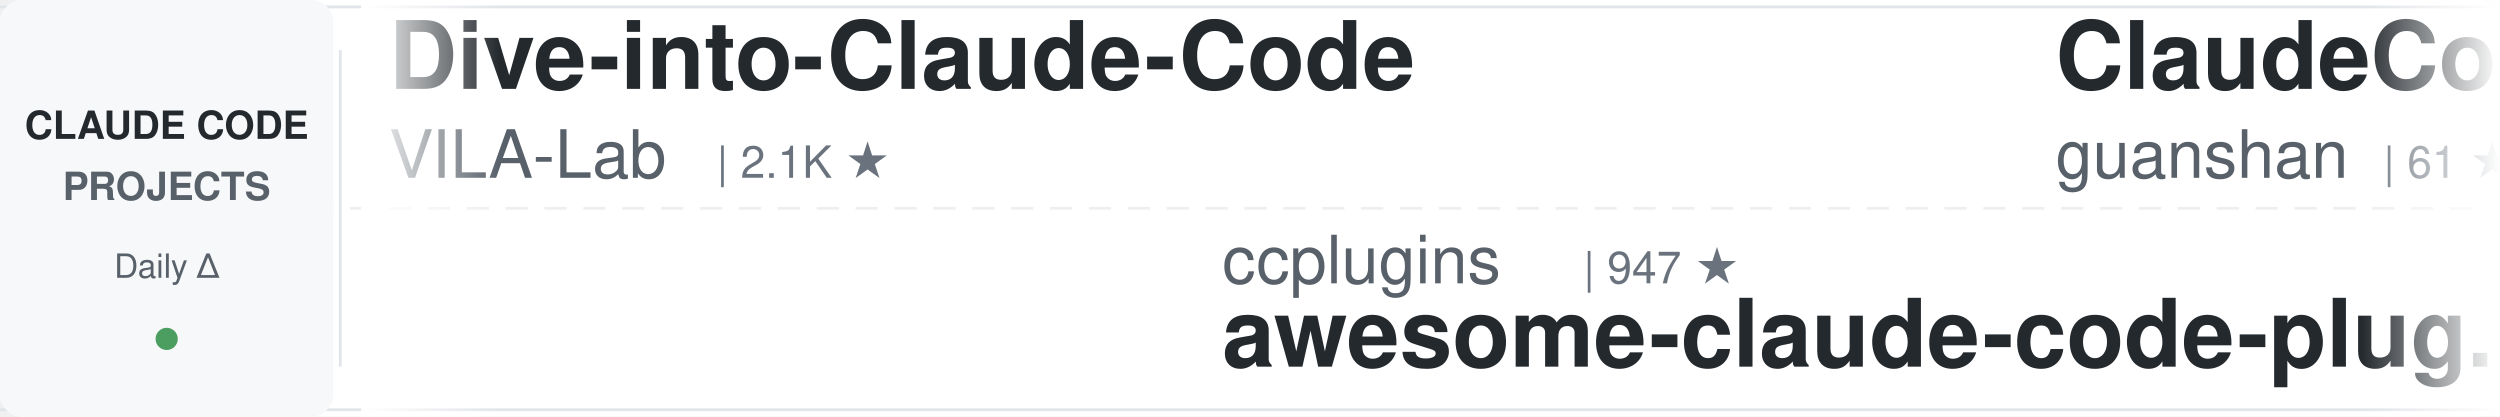
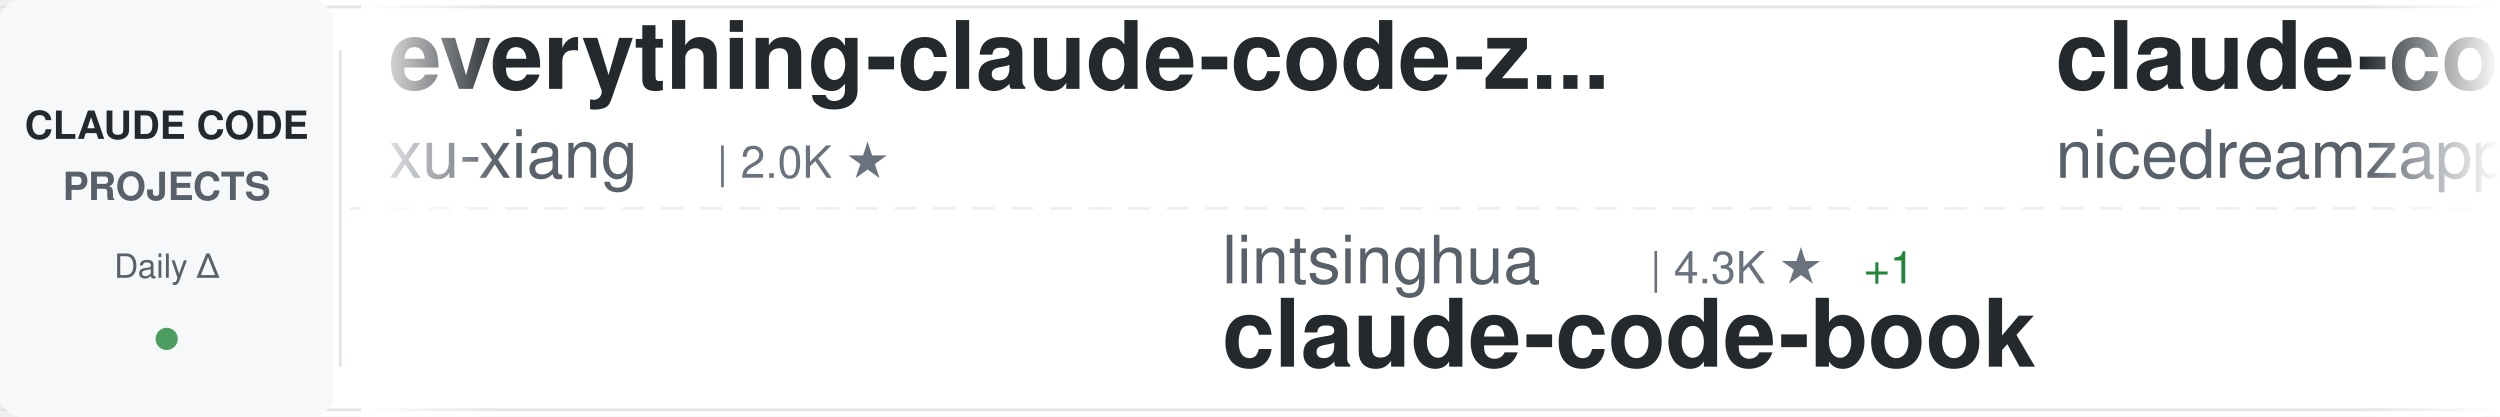
<svg xmlns="http://www.w3.org/2000/svg" width="900" height="150">
  <defs>
    <linearGradient id="awesomeLeftFade" x1="0%" y1="0%" x2="100%" y2="0%">
      <stop offset="0%" style="stop-color:#ffffff;stop-opacity:1" />
      <stop offset="100%" style="stop-color:#ffffff;stop-opacity:0" />
    </linearGradient>
    <linearGradient id="awesomeRightFade" x1="0%" y1="0%" x2="100%" y2="0%">
      <stop offset="0%" style="stop-color:#ffffff;stop-opacity:0" />
      <stop offset="100%" style="stop-color:#ffffff;stop-opacity:1" />
    </linearGradient>
  </defs>
  <rect width="900" height="150" fill="#ffffff" rx="8" />
  <rect x="0" y="2" width="900" height="1" fill="#e1e4e8" />
  <rect x="0" y="147" width="900" height="1" fill="#e1e4e8" />
  <line x1="0" y1="75" x2="900" y2="75" stroke="#e1e4e8" stroke-width="1" stroke-dasharray="8 6" opacity="0.6" />
  <rect x="0" y="0" width="120" height="150" fill="#f6f8fa" rx="8" />
  <text x="60" y="50" font-family="-apple-system, BlinkMacSystemFont, 'Segoe UI', Helvetica, Arial, sans-serif" font-size="14" font-weight="600" fill="#24292e" text-anchor="middle">CLAUDE CODE</text>
  <text x="60" y="72" font-family="-apple-system, BlinkMacSystemFont, 'Segoe UI', Helvetica, Arial, sans-serif" font-size="14" font-weight="600" fill="#586069" text-anchor="middle">PROJECTS</text>
  <text x="60" y="100" font-family="-apple-system, BlinkMacSystemFont, 'Segoe UI', Helvetica, Arial, sans-serif" font-size="12" font-weight="500" fill="#586069" text-anchor="middle">Daily Δ</text>
  <circle cx="60" cy="122" r="4" fill="#22863a" opacity="0.8" />
  <rect x="122" y="18" width="1" height="114" fill="#e1e4e8" />
  <clipPath id="awesomeTickerClip">
    <rect x="130" y="0" width="770" height="150" />
  </clipPath>
  <g clip-path="url(#awesomeTickerClip)">
    <g id="awesomeTickerItems">
      <animateTransform attributeName="transform" attributeType="XML" type="translate" from="0 0" to="-3000 0" dur="54s" repeatCount="indefinite" />
      <g transform="translate(0, 0)">
-         <text x="140" y="32" font-family="-apple-system, BlinkMacSystemFont, 'Segoe UI', Helvetica, Arial, sans-serif" font-size="34" font-weight="600" fill="#24292e">Dive-into-Claude-Code</text>
-         <text x="140" y="64" font-family="-apple-system, BlinkMacSystemFont, 'Segoe UI', Helvetica, Arial, sans-serif" font-size="24" font-weight="400" fill="#586069">VILA-Lab</text>
-         <text x="258" y="64" font-family="-apple-system, BlinkMacSystemFont, 'Segoe UI', Helvetica, Arial, sans-serif" font-size="16" font-weight="500" fill="#6a737d">| 2.1K ★</text>
+         <text x="140" y="32" font-family="-apple-system, BlinkMacSystemFont, 'Segoe UI', Helvetica, Arial, sans-serif" font-size="34" font-weight="600" fill="#24292e">everything-claude-code-z...</text>
+         <text x="140" y="64" font-family="-apple-system, BlinkMacSystemFont, 'Segoe UI', Helvetica, Arial, sans-serif" font-size="24" font-weight="400" fill="#586069">xu-xiang</text>
+         <text x="258" y="64" font-family="-apple-system, BlinkMacSystemFont, 'Segoe UI', Helvetica, Arial, sans-serif" font-size="16" font-weight="500" fill="#6a737d">| 2.0K ★</text>
      </g>
      <g transform="translate(300, 0)">
-         <text x="140" y="102" font-family="-apple-system, BlinkMacSystemFont, 'Segoe UI', Helvetica, Arial, sans-serif" font-size="24" font-weight="400" fill="#586069">ccplugins</text>
-         <text x="270" y="102" font-family="-apple-system, BlinkMacSystemFont, 'Segoe UI', Helvetica, Arial, sans-serif" font-size="16" font-weight="500" fill="#6a737d">| 947 ★</text>
-         <text x="140" y="132" font-family="-apple-system, BlinkMacSystemFont, 'Segoe UI', Helvetica, Arial, sans-serif" font-size="34" font-weight="600" fill="#24292e">awesome-claude-code-plug...</text>
+         <text x="140" y="102" font-family="-apple-system, BlinkMacSystemFont, 'Segoe UI', Helvetica, Arial, sans-serif" font-size="24" font-weight="400" fill="#586069">lintsinghua</text>
+         <text x="294" y="102" font-family="-apple-system, BlinkMacSystemFont, 'Segoe UI', Helvetica, Arial, sans-serif" font-size="16" font-weight="500" fill="#6a737d">| 4.3K ★</text>
+         <text x="371" y="102" font-family="-apple-system, BlinkMacSystemFont, 'Segoe UI', Helvetica, Arial, sans-serif" font-size="16" font-weight="500" fill="#22863a"> +1</text>
+         <text x="140" y="132" font-family="-apple-system, BlinkMacSystemFont, 'Segoe UI', Helvetica, Arial, sans-serif" font-size="34" font-weight="600" fill="#24292e">claude-code-book</text>
      </g>
      <g transform="translate(600, 0)">
-         <text x="140" y="32" font-family="-apple-system, BlinkMacSystemFont, 'Segoe UI', Helvetica, Arial, sans-serif" font-size="34" font-weight="600" fill="#24292e">ClaudeCode</text>
-         <text x="140" y="64" font-family="-apple-system, BlinkMacSystemFont, 'Segoe UI', Helvetica, Arial, sans-serif" font-size="24" font-weight="400" fill="#586069">guanshan</text>
-         <text x="258" y="64" font-family="-apple-system, BlinkMacSystemFont, 'Segoe UI', Helvetica, Arial, sans-serif" font-size="16" font-weight="500" fill="#6a737d">| 61 ★</text>
-       </g>
-       <g transform="translate(900, 0)">
-         <text x="140" y="102" font-family="-apple-system, BlinkMacSystemFont, 'Segoe UI', Helvetica, Arial, sans-serif" font-size="24" font-weight="400" fill="#586069">chauncygu</text>
-         <text x="270" y="102" font-family="-apple-system, BlinkMacSystemFont, 'Segoe UI', Helvetica, Arial, sans-serif" font-size="16" font-weight="500" fill="#6a737d">| 2.8K ★</text>
-         <text x="140" y="132" font-family="-apple-system, BlinkMacSystemFont, 'Segoe UI', Helvetica, Arial, sans-serif" font-size="34" font-weight="600" fill="#24292e">collection-claude-code-s...</text>
-       </g>
-       <g transform="translate(1200, 0)">
-         <text x="140" y="32" font-family="-apple-system, BlinkMacSystemFont, 'Segoe UI', Helvetica, Arial, sans-serif" font-size="34" font-weight="600" fill="#24292e">claude-code-from-scratch</text>
-         <text x="140" y="64" font-family="-apple-system, BlinkMacSystemFont, 'Segoe UI', Helvetica, Arial, sans-serif" font-size="24" font-weight="400" fill="#586069">Windy3f3f3f3f</text>
-         <text x="318" y="64" font-family="-apple-system, BlinkMacSystemFont, 'Segoe UI', Helvetica, Arial, sans-serif" font-size="16" font-weight="500" fill="#6a737d">| 2.7K ★</text>
-       </g>
-       <g transform="translate(1500, 0)">
-         <text x="140" y="102" font-family="-apple-system, BlinkMacSystemFont, 'Segoe UI', Helvetica, Arial, sans-serif" font-size="24" font-weight="400" fill="#586069">xu-xiang</text>
-         <text x="258" y="102" font-family="-apple-system, BlinkMacSystemFont, 'Segoe UI', Helvetica, Arial, sans-serif" font-size="16" font-weight="500" fill="#6a737d">| 2.0K ★</text>
-         <text x="140" y="132" font-family="-apple-system, BlinkMacSystemFont, 'Segoe UI', Helvetica, Arial, sans-serif" font-size="34" font-weight="600" fill="#24292e">everything-claude-code-z...</text>
-       </g>
-       <g transform="translate(1800, 0)">
        <text x="140" y="32" font-family="-apple-system, BlinkMacSystemFont, 'Segoe UI', Helvetica, Arial, sans-serif" font-size="34" font-weight="600" fill="#24292e">claude-code-local</text>
        <text x="140" y="64" font-family="-apple-system, BlinkMacSystemFont, 'Segoe UI', Helvetica, Arial, sans-serif" font-size="24" font-weight="400" fill="#586069">nicedreamzapp</text>
        <text x="318" y="64" font-family="-apple-system, BlinkMacSystemFont, 'Segoe UI', Helvetica, Arial, sans-serif" font-size="16" font-weight="500" fill="#6a737d">| 3.3K ★</text>
-         <text x="395" y="64" font-family="-apple-system, BlinkMacSystemFont, 'Segoe UI', Helvetica, Arial, sans-serif" font-size="16" font-weight="500" fill="#22863a"> +1</text>
+       </g>
+       <g transform="translate(900, 0)">
+         <text x="140" y="102" font-family="-apple-system, BlinkMacSystemFont, 'Segoe UI', Helvetica, Arial, sans-serif" font-size="24" font-weight="400" fill="#586069">kodu-ai</text>
+         <text x="246" y="102" font-family="-apple-system, BlinkMacSystemFont, 'Segoe UI', Helvetica, Arial, sans-serif" font-size="16" font-weight="500" fill="#6a737d">| 5.2K ★</text>
+         <text x="140" y="132" font-family="-apple-system, BlinkMacSystemFont, 'Segoe UI', Helvetica, Arial, sans-serif" font-size="34" font-weight="600" fill="#24292e">claude-coder</text>
+       </g>
+       <g transform="translate(1200, 0)">
+         <text x="140" y="32" font-family="-apple-system, BlinkMacSystemFont, 'Segoe UI', Helvetica, Arial, sans-serif" font-size="34" font-weight="600" fill="#24292e">claude-code-sourcemap</text>
+         <text x="140" y="64" font-family="-apple-system, BlinkMacSystemFont, 'Segoe UI', Helvetica, Arial, sans-serif" font-size="24" font-weight="400" fill="#586069">ChinaSiro</text>
+         <text x="270" y="64" font-family="-apple-system, BlinkMacSystemFont, 'Segoe UI', Helvetica, Arial, sans-serif" font-size="16" font-weight="500" fill="#6a737d">| 9.7K ★</text>
+         <text x="347" y="64" font-family="-apple-system, BlinkMacSystemFont, 'Segoe UI', Helvetica, Arial, sans-serif" font-size="16" font-weight="500" fill="#22863a"> +1</text>
+       </g>
+       <g transform="translate(1500, 0)">
+         <text x="140" y="102" font-family="-apple-system, BlinkMacSystemFont, 'Segoe UI', Helvetica, Arial, sans-serif" font-size="24" font-weight="400" fill="#586069">overwirehq</text>
+         <text x="282" y="102" font-family="-apple-system, BlinkMacSystemFont, 'Segoe UI', Helvetica, Arial, sans-serif" font-size="16" font-weight="500" fill="#6a737d">| 2.8K ★</text>
+         <text x="359" y="102" font-family="-apple-system, BlinkMacSystemFont, 'Segoe UI', Helvetica, Arial, sans-serif" font-size="16" font-weight="500" fill="#22863a"> +1</text>
+         <text x="140" y="132" font-family="-apple-system, BlinkMacSystemFont, 'Segoe UI', Helvetica, Arial, sans-serif" font-size="34" font-weight="600" fill="#24292e">claude-code-telegram</text>
+       </g>
+       <g transform="translate(1800, 0)">
+         <text x="140" y="32" font-family="-apple-system, BlinkMacSystemFont, 'Segoe UI', Helvetica, Arial, sans-serif" font-size="34" font-weight="600" fill="#24292e">claude-code-analysis</text>
+         <text x="140" y="64" font-family="-apple-system, BlinkMacSystemFont, 'Segoe UI', Helvetica, Arial, sans-serif" font-size="24" font-weight="400" fill="#586069">liuup</text>
+         <text x="222" y="64" font-family="-apple-system, BlinkMacSystemFont, 'Segoe UI', Helvetica, Arial, sans-serif" font-size="16" font-weight="500" fill="#6a737d">| 3.9K ★</text>
      </g>
      <g transform="translate(2100, 0)">
-         <text x="140" y="102" font-family="-apple-system, BlinkMacSystemFont, 'Segoe UI', Helvetica, Arial, sans-serif" font-size="24" font-weight="400" fill="#586069">techjarves</text>
-         <text x="282" y="102" font-family="-apple-system, BlinkMacSystemFont, 'Segoe UI', Helvetica, Arial, sans-serif" font-size="16" font-weight="500" fill="#6a737d">| 1.5K ★</text>
-         <text x="359" y="102" font-family="-apple-system, BlinkMacSystemFont, 'Segoe UI', Helvetica, Arial, sans-serif" font-size="16" font-weight="500" fill="#22863a"> +1</text>
-         <text x="140" y="132" font-family="-apple-system, BlinkMacSystemFont, 'Segoe UI', Helvetica, Arial, sans-serif" font-size="34" font-weight="600" fill="#24292e">ClaudeCode-Portable</text>
+         <text x="140" y="102" font-family="-apple-system, BlinkMacSystemFont, 'Segoe UI', Helvetica, Arial, sans-serif" font-size="24" font-weight="400" fill="#586069">shanraisshan</text>
+         <text x="306" y="102" font-family="-apple-system, BlinkMacSystemFont, 'Segoe UI', Helvetica, Arial, sans-serif" font-size="16" font-weight="500" fill="#6a737d">| 66.1K ★</text>
+         <text x="392" y="102" font-family="-apple-system, BlinkMacSystemFont, 'Segoe UI', Helvetica, Arial, sans-serif" font-size="16" font-weight="500" fill="#22863a"> +1</text>
+         <text x="140" y="132" font-family="-apple-system, BlinkMacSystemFont, 'Segoe UI', Helvetica, Arial, sans-serif" font-size="34" font-weight="600" fill="#24292e">claude-code-best-practic...</text>
      </g>
      <g transform="translate(2400, 0)">
-         <text x="140" y="32" font-family="-apple-system, BlinkMacSystemFont, 'Segoe UI', Helvetica, Arial, sans-serif" font-size="34" font-weight="600" fill="#24292e">claude-code-source-build</text>
-         <text x="140" y="64" font-family="-apple-system, BlinkMacSystemFont, 'Segoe UI', Helvetica, Arial, sans-serif" font-size="24" font-weight="400" fill="#586069">andrew-kramer-inno</text>
-         <text x="378" y="64" font-family="-apple-system, BlinkMacSystemFont, 'Segoe UI', Helvetica, Arial, sans-serif" font-size="16" font-weight="500" fill="#6a737d">| 596 ★</text>
+         <text x="140" y="32" font-family="-apple-system, BlinkMacSystemFont, 'Segoe UI', Helvetica, Arial, sans-serif" font-size="34" font-weight="600" fill="#24292e">claude-code-rust</text>
+         <text x="140" y="64" font-family="-apple-system, BlinkMacSystemFont, 'Segoe UI', Helvetica, Arial, sans-serif" font-size="24" font-weight="400" fill="#586069">lorryjovens-hub</text>
+         <text x="342" y="64" font-family="-apple-system, BlinkMacSystemFont, 'Segoe UI', Helvetica, Arial, sans-serif" font-size="16" font-weight="500" fill="#6a737d">| 1.7K ★</text>
      </g>
      <g transform="translate(2700, 0)">
-         <text x="140" y="102" font-family="-apple-system, BlinkMacSystemFont, 'Segoe UI', Helvetica, Arial, sans-serif" font-size="24" font-weight="400" fill="#586069">asgeirtj</text>
-         <text x="258" y="102" font-family="-apple-system, BlinkMacSystemFont, 'Segoe UI', Helvetica, Arial, sans-serif" font-size="16" font-weight="500" fill="#6a737d">| 67.9K ★</text>
-         <text x="344" y="102" font-family="-apple-system, BlinkMacSystemFont, 'Segoe UI', Helvetica, Arial, sans-serif" font-size="16" font-weight="500" fill="#22863a"> +10</text>
-         <text x="140" y="132" font-family="-apple-system, BlinkMacSystemFont, 'Segoe UI', Helvetica, Arial, sans-serif" font-size="34" font-weight="600" fill="#24292e">system_prompts_leaks</text>
+         <text x="140" y="102" font-family="-apple-system, BlinkMacSystemFont, 'Segoe UI', Helvetica, Arial, sans-serif" font-size="24" font-weight="400" fill="#586069">multica-ai</text>
+         <text x="282" y="102" font-family="-apple-system, BlinkMacSystemFont, 'Segoe UI', Helvetica, Arial, sans-serif" font-size="16" font-weight="500" fill="#6a737d">| 214.4K ★</text>
+         <text x="377" y="102" font-family="-apple-system, BlinkMacSystemFont, 'Segoe UI', Helvetica, Arial, sans-serif" font-size="16" font-weight="500" fill="#22863a"> +21</text>
+         <text x="140" y="132" font-family="-apple-system, BlinkMacSystemFont, 'Segoe UI', Helvetica, Arial, sans-serif" font-size="34" font-weight="600" fill="#24292e">andrej-karpathy-skills</text>
      </g>
      <g transform="translate(3000, 0)">
-         <text x="140" y="32" font-family="-apple-system, BlinkMacSystemFont, 'Segoe UI', Helvetica, Arial, sans-serif" font-size="34" font-weight="600" fill="#24292e">Dive-into-Claude-Code</text>
-         <text x="140" y="64" font-family="-apple-system, BlinkMacSystemFont, 'Segoe UI', Helvetica, Arial, sans-serif" font-size="24" font-weight="400" fill="#586069">VILA-Lab</text>
-         <text x="258" y="64" font-family="-apple-system, BlinkMacSystemFont, 'Segoe UI', Helvetica, Arial, sans-serif" font-size="16" font-weight="500" fill="#6a737d">| 2.1K ★</text>
+         <text x="140" y="32" font-family="-apple-system, BlinkMacSystemFont, 'Segoe UI', Helvetica, Arial, sans-serif" font-size="34" font-weight="600" fill="#24292e">everything-claude-code-z...</text>
+         <text x="140" y="64" font-family="-apple-system, BlinkMacSystemFont, 'Segoe UI', Helvetica, Arial, sans-serif" font-size="24" font-weight="400" fill="#586069">xu-xiang</text>
+         <text x="258" y="64" font-family="-apple-system, BlinkMacSystemFont, 'Segoe UI', Helvetica, Arial, sans-serif" font-size="16" font-weight="500" fill="#6a737d">| 2.0K ★</text>
      </g>
      <g transform="translate(3300, 0)">
-         <text x="140" y="102" font-family="-apple-system, BlinkMacSystemFont, 'Segoe UI', Helvetica, Arial, sans-serif" font-size="24" font-weight="400" fill="#586069">ccplugins</text>
-         <text x="270" y="102" font-family="-apple-system, BlinkMacSystemFont, 'Segoe UI', Helvetica, Arial, sans-serif" font-size="16" font-weight="500" fill="#6a737d">| 947 ★</text>
-         <text x="140" y="132" font-family="-apple-system, BlinkMacSystemFont, 'Segoe UI', Helvetica, Arial, sans-serif" font-size="34" font-weight="600" fill="#24292e">awesome-claude-code-plug...</text>
+         <text x="140" y="102" font-family="-apple-system, BlinkMacSystemFont, 'Segoe UI', Helvetica, Arial, sans-serif" font-size="24" font-weight="400" fill="#586069">lintsinghua</text>
+         <text x="294" y="102" font-family="-apple-system, BlinkMacSystemFont, 'Segoe UI', Helvetica, Arial, sans-serif" font-size="16" font-weight="500" fill="#6a737d">| 4.3K ★</text>
+         <text x="371" y="102" font-family="-apple-system, BlinkMacSystemFont, 'Segoe UI', Helvetica, Arial, sans-serif" font-size="16" font-weight="500" fill="#22863a"> +1</text>
+         <text x="140" y="132" font-family="-apple-system, BlinkMacSystemFont, 'Segoe UI', Helvetica, Arial, sans-serif" font-size="34" font-weight="600" fill="#24292e">claude-code-book</text>
      </g>
      <g transform="translate(3600, 0)">
-         <text x="140" y="32" font-family="-apple-system, BlinkMacSystemFont, 'Segoe UI', Helvetica, Arial, sans-serif" font-size="34" font-weight="600" fill="#24292e">ClaudeCode</text>
-         <text x="140" y="64" font-family="-apple-system, BlinkMacSystemFont, 'Segoe UI', Helvetica, Arial, sans-serif" font-size="24" font-weight="400" fill="#586069">guanshan</text>
-         <text x="258" y="64" font-family="-apple-system, BlinkMacSystemFont, 'Segoe UI', Helvetica, Arial, sans-serif" font-size="16" font-weight="500" fill="#6a737d">| 61 ★</text>
+         <text x="140" y="32" font-family="-apple-system, BlinkMacSystemFont, 'Segoe UI', Helvetica, Arial, sans-serif" font-size="34" font-weight="600" fill="#24292e">claude-code-local</text>
+         <text x="140" y="64" font-family="-apple-system, BlinkMacSystemFont, 'Segoe UI', Helvetica, Arial, sans-serif" font-size="24" font-weight="400" fill="#586069">nicedreamzapp</text>
+         <text x="318" y="64" font-family="-apple-system, BlinkMacSystemFont, 'Segoe UI', Helvetica, Arial, sans-serif" font-size="16" font-weight="500" fill="#6a737d">| 3.3K ★</text>
      </g>
      <g transform="translate(3900, 0)">
-         <text x="140" y="102" font-family="-apple-system, BlinkMacSystemFont, 'Segoe UI', Helvetica, Arial, sans-serif" font-size="24" font-weight="400" fill="#586069">chauncygu</text>
-         <text x="270" y="102" font-family="-apple-system, BlinkMacSystemFont, 'Segoe UI', Helvetica, Arial, sans-serif" font-size="16" font-weight="500" fill="#6a737d">| 2.8K ★</text>
-         <text x="140" y="132" font-family="-apple-system, BlinkMacSystemFont, 'Segoe UI', Helvetica, Arial, sans-serif" font-size="34" font-weight="600" fill="#24292e">collection-claude-code-s...</text>
+         <text x="140" y="102" font-family="-apple-system, BlinkMacSystemFont, 'Segoe UI', Helvetica, Arial, sans-serif" font-size="24" font-weight="400" fill="#586069">kodu-ai</text>
+         <text x="246" y="102" font-family="-apple-system, BlinkMacSystemFont, 'Segoe UI', Helvetica, Arial, sans-serif" font-size="16" font-weight="500" fill="#6a737d">| 5.2K ★</text>
+         <text x="140" y="132" font-family="-apple-system, BlinkMacSystemFont, 'Segoe UI', Helvetica, Arial, sans-serif" font-size="34" font-weight="600" fill="#24292e">claude-coder</text>
      </g>
    </g>
  </g>
  <rect x="130" y="0" width="50" height="150" fill="url(#awesomeLeftFade)" />
  <rect x="850" y="0" width="50" height="150" fill="url(#awesomeRightFade)" />
</svg>
